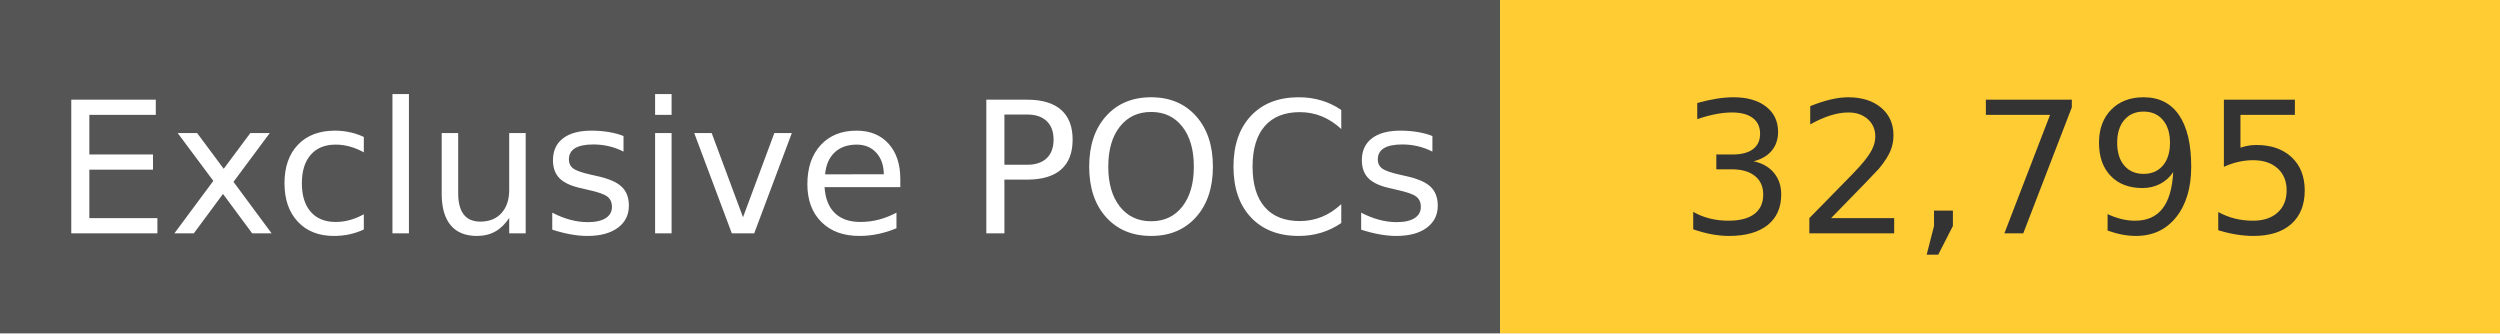
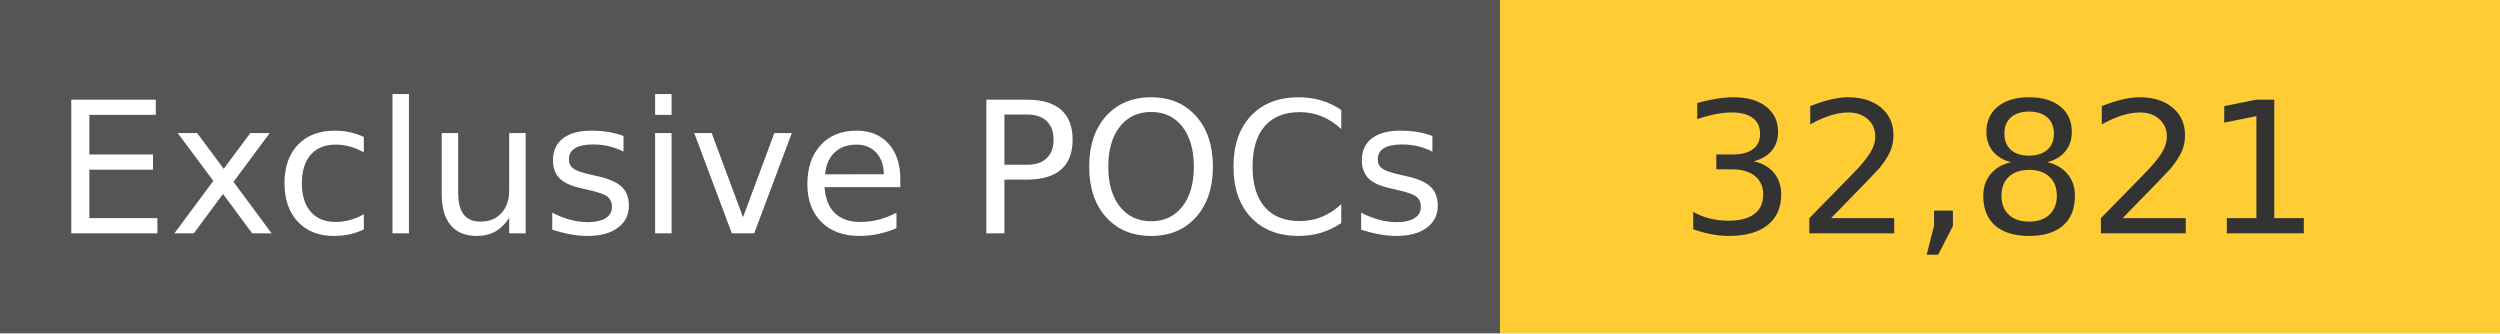
<svg xmlns="http://www.w3.org/2000/svg" width="150" height="20" role="img">
  <linearGradient id="s" x2="0" y2="100%">
    <stop offset="0" stop-color="#bbb" stop-opacity=".1" />
    <stop offset="1" stop-opacity=".1" />
  </linearGradient>
  <g>
    <rect width="90" height="20" fill="#555" />
    <rect x="90" width="267" height="20" fill="#ffcc33" />
  </g>
  <g fill="#fff" text-anchor="middle" font-family="Verdana,Geneva,DejaVu Sans,sans-serif" text-rendering="geometricPrecision" font-size="110">
    <text x="450" y="140" transform="scale(.1)" fill="#fff">
            Exclusive POCs
        </text>
    <text x="1200" y="140" transform="scale(.1)" fill="#333">
-             32,795
+             32,821
        </text>
  </g>
</svg>
